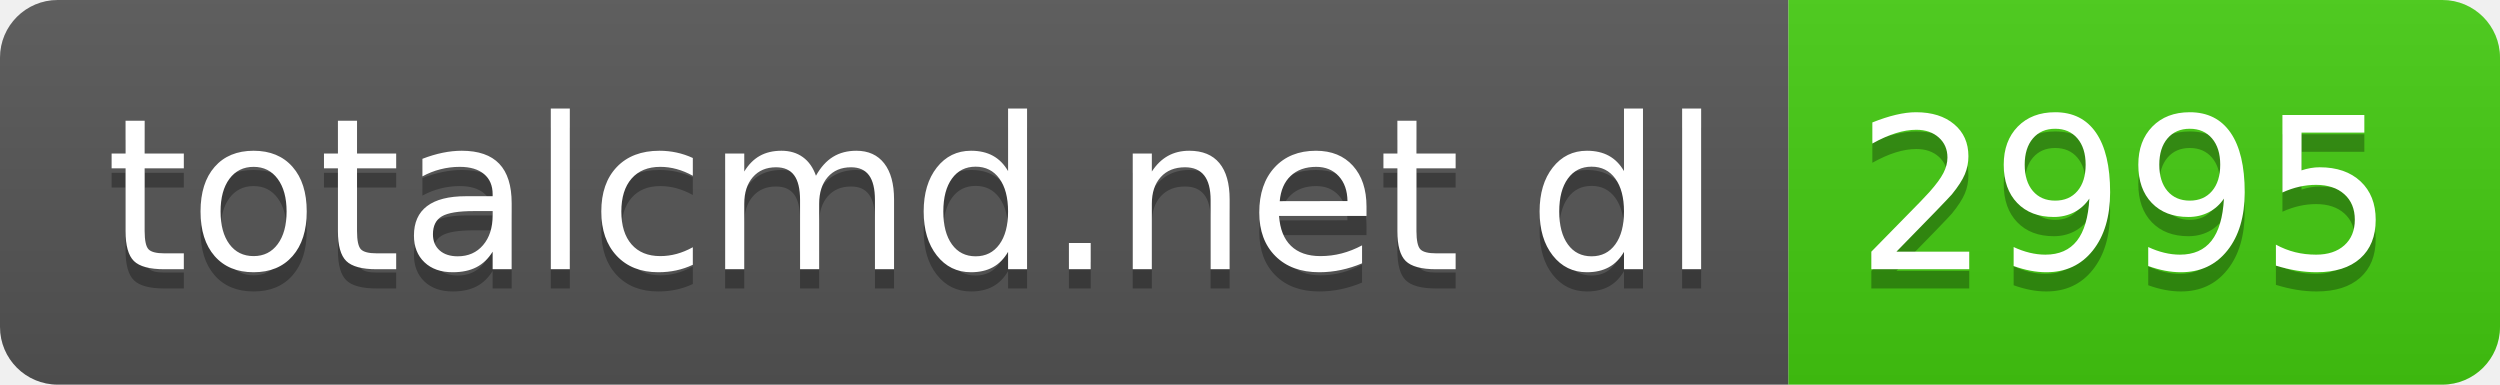
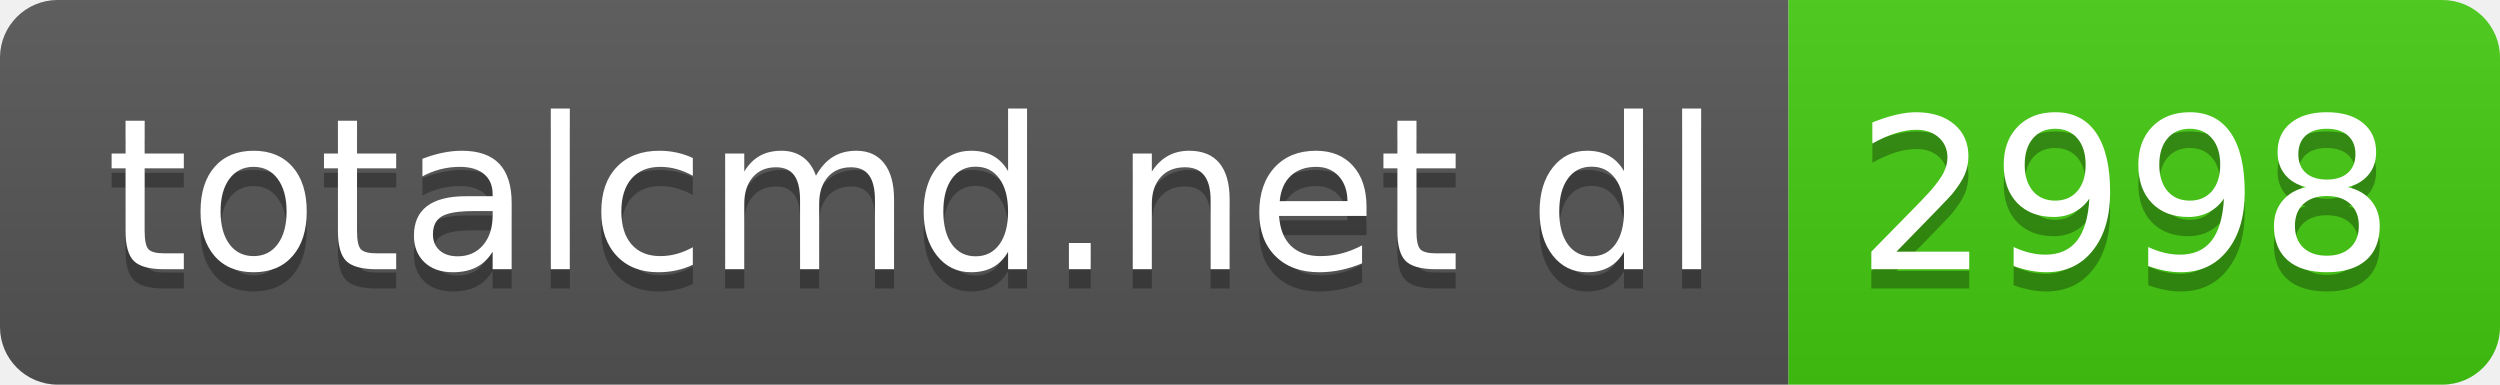
- <svg xmlns="http://www.w3.org/2000/svg" width="130" height="20" role="img" aria-label="totalcmd.net dl: 2995">
+ <svg xmlns="http://www.w3.org/2000/svg" width="130" height="20" role="img" aria-label="totalcmd.net dl: 2998">
  <linearGradient id="s" x2="0" y2="100%">
    <stop offset="0" stop-color="#bbb" stop-opacity=".1" />
    <stop offset="1" stop-opacity=".1" />
  </linearGradient>
  <clipPath id="r">
    <rect width="130" height="20" rx="3" fill="#fff" />
  </clipPath>
  <g clip-path="url(#r)">
    <rect width="93" height="20" fill="#555" />
    <rect x="93" width="37" height="20" fill="#4c1" />
    <rect width="130" height="20" fill="url(#s)" />
  </g>
  <g fill="#fff" text-anchor="middle" font-family="Verdana,Geneva,DejaVu Sans,sans-serif" text-rendering="geometricPrecision" font-size="110">
    <text aria-hidden="true" x="475" y="150" fill="#010101" fill-opacity=".3" transform="scale(.1)" textLength="830">totalcmd.net dl</text>
    <text x="475" y="140" transform="scale(.1)" fill="#fff" textLength="830">totalcmd.net dl</text>
-     <text aria-hidden="true" x="1105" y="150" fill="#010101" fill-opacity=".3" transform="scale(.1)" textLength="270">2995</text>
-     <text x="1105" y="140" transform="scale(.1)" fill="#fff" textLength="270">2995</text>
+     <text aria-hidden="true" x="1105" y="150" fill="#010101" fill-opacity=".3" transform="scale(.1)" textLength="270">2998</text>
+     <text x="1105" y="140" transform="scale(.1)" fill="#fff" textLength="270">2998</text>
  </g>
</svg>
